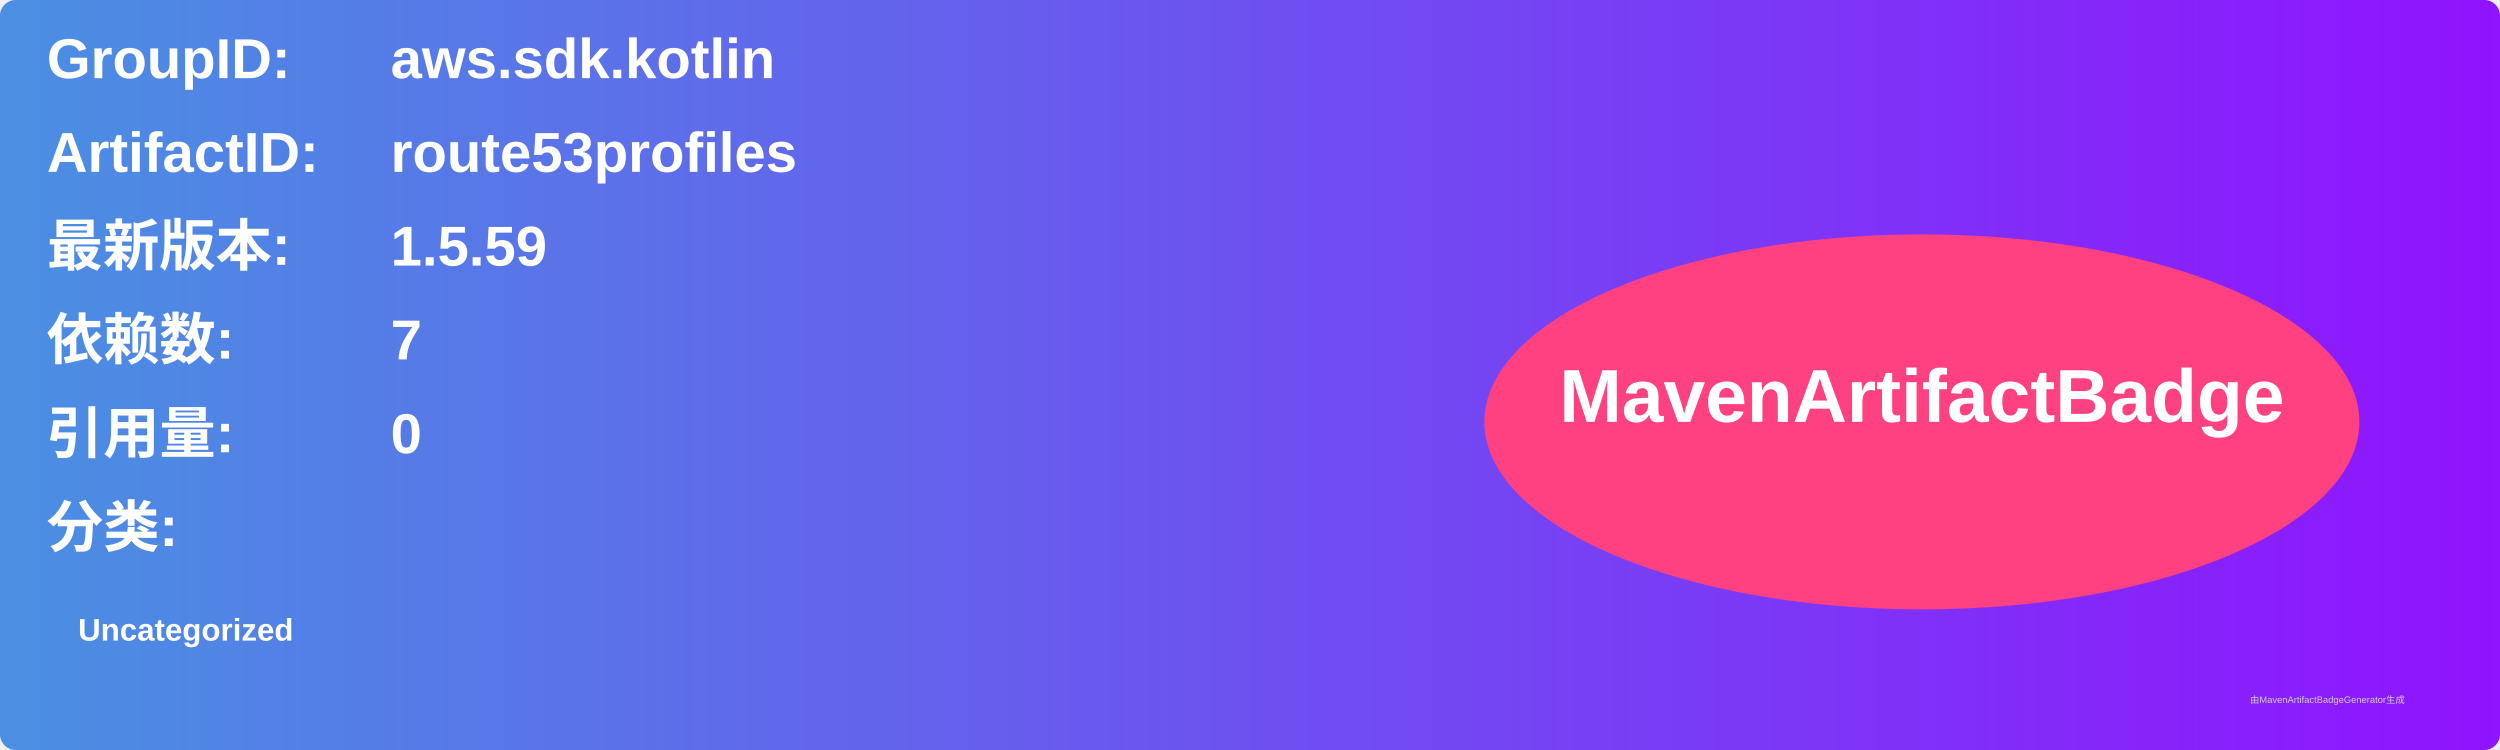
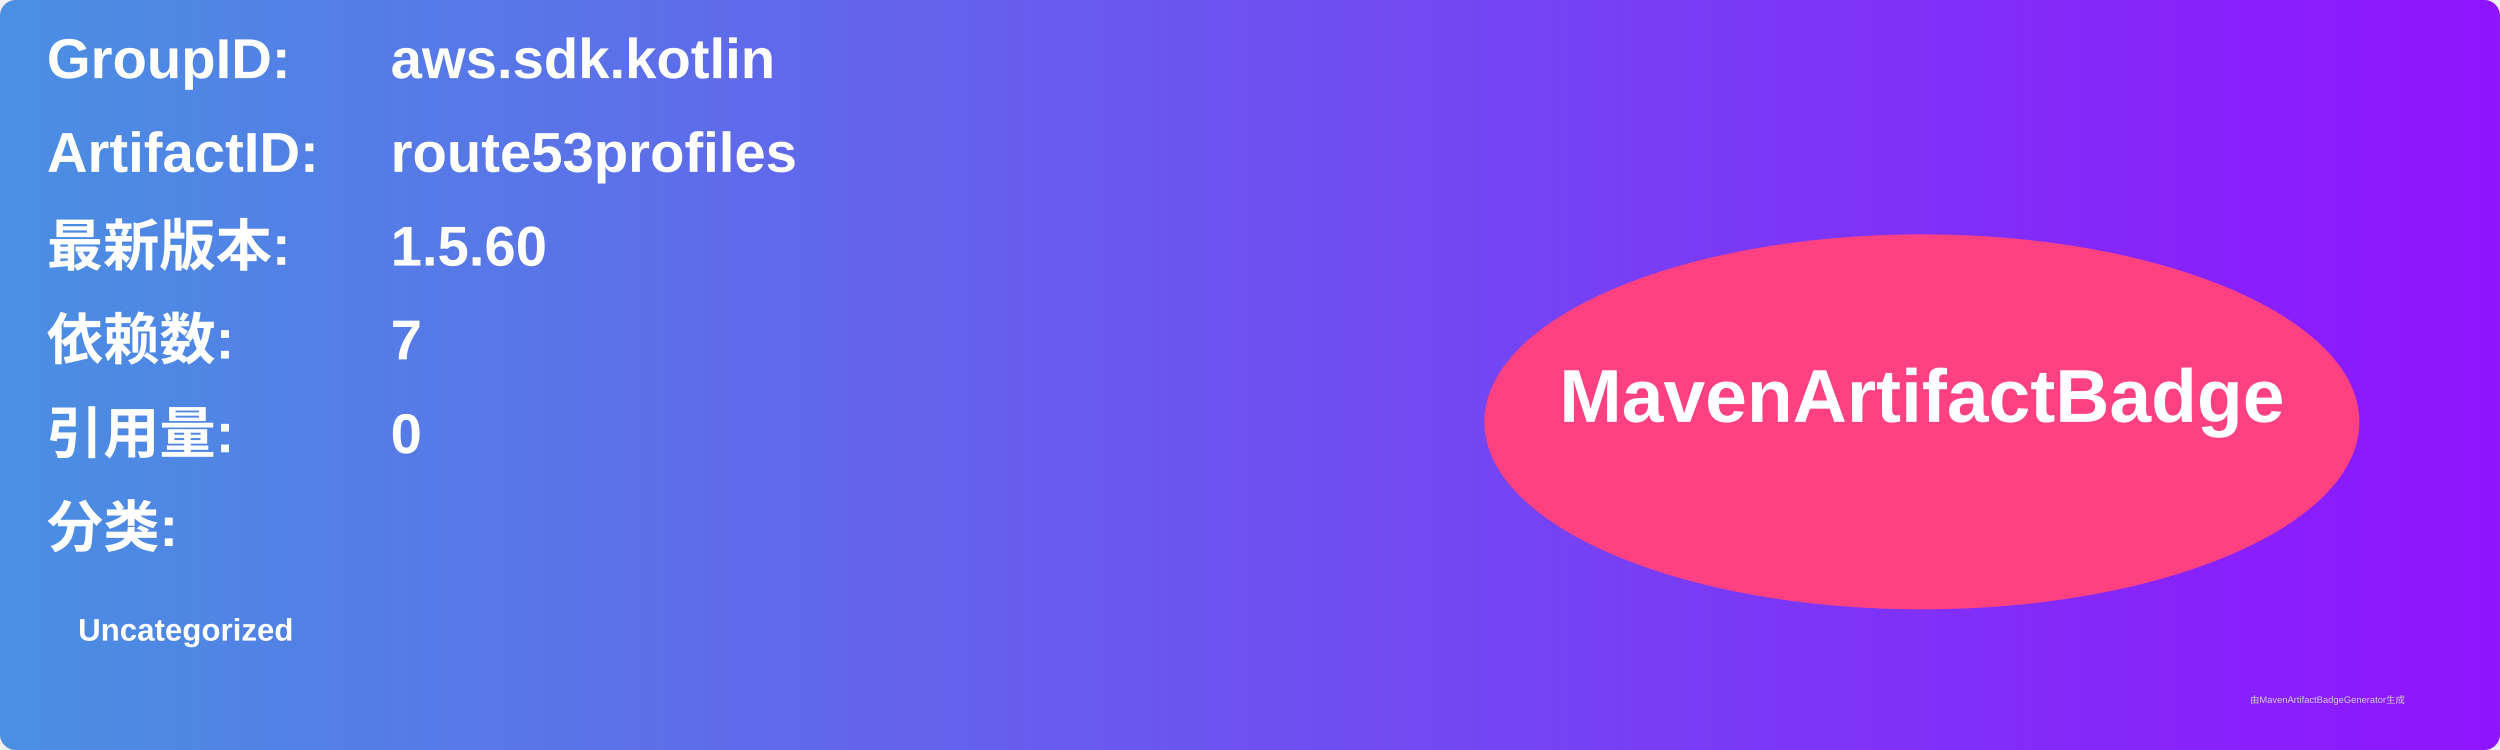
<svg xmlns="http://www.w3.org/2000/svg" width="800" height="240" viewBox="0 0 800 240">
  <linearGradient id="grad" x1="0%" y1="0%" x2="100%" y2="0%">
    <stop offset="0%" stop-color="#4a90e2" />
    <stop offset="100%" stop-color="#9013fe" />
  </linearGradient>
  <rect width="100%" height="100%" rx="5" ry="5" fill="url(#grad)" />
  <g transform="translate(15, 15)">
    <text x="0" y="10" font-family="Arial" font-size="18" fill="white" font-weight="bold" width="260">GroupID:</text>
    <text x="110" y="10" font-family="Arial" font-size="18" fill="white" font-weight="bold" width="460">aws.sdk.kotlin</text>
    <text x="0" y="40" font-family="Arial" font-size="18" fill="white" font-weight="bold" width="260">ArtifactID:</text>
    <text x="110" y="40" font-family="Arial" font-size="18" fill="white" font-weight="bold" width="460">route53profiles</text>
    <text x="0" y="70" font-family="Arial" font-size="18" fill="white" font-weight="bold">最新版本:</text>
    <text x="110" y="70" font-family="Arial" font-size="18" fill="white" font-weight="bold">
-       <tspan font-weight="bold">1.5.59</tspan>
+       <tspan font-weight="bold">1.5.60</tspan>
    </text>
    <text x="0" y="100" font-family="Arial" font-size="18" fill="white" font-weight="bold">依赖数: </text>
    <text x="110" y="100" font-family="Arial" font-size="18" fill="white">
      <tspan font-weight="bold">7</tspan>
    </text>
    <text x="0" y="130" font-family="Arial" font-size="18" fill="white" font-weight="bold">引用量: </text>
    <text x="110" y="130" font-family="Arial" font-size="18" fill="white">
      <tspan font-weight="bold">0</tspan>
    </text>
    <text x="0" y="160" font-family="Arial" font-size="18" fill="white" font-weight="bold">分类:</text>
    <text x="10" y="190" font-family="Arial" font-size="10" fill="white">
      <tspan font-weight="bold">Uncategorized</tspan>
    </text>
    <ellipse cx="600" cy="120" rx="140" ry="60" fill="#ff4081" />
    <text x="600" y="120" text-anchor="middle" font-family="Arial" font-size="24" fill="white" font-weight="bold">MavenArtifactBadge</text>
  </g>
  <text x="720" y="225" font-family="Arial" font-size="3" fill="#d0d0d0">由MavenArtifactBadgeGenerator生成</text>
</svg>
